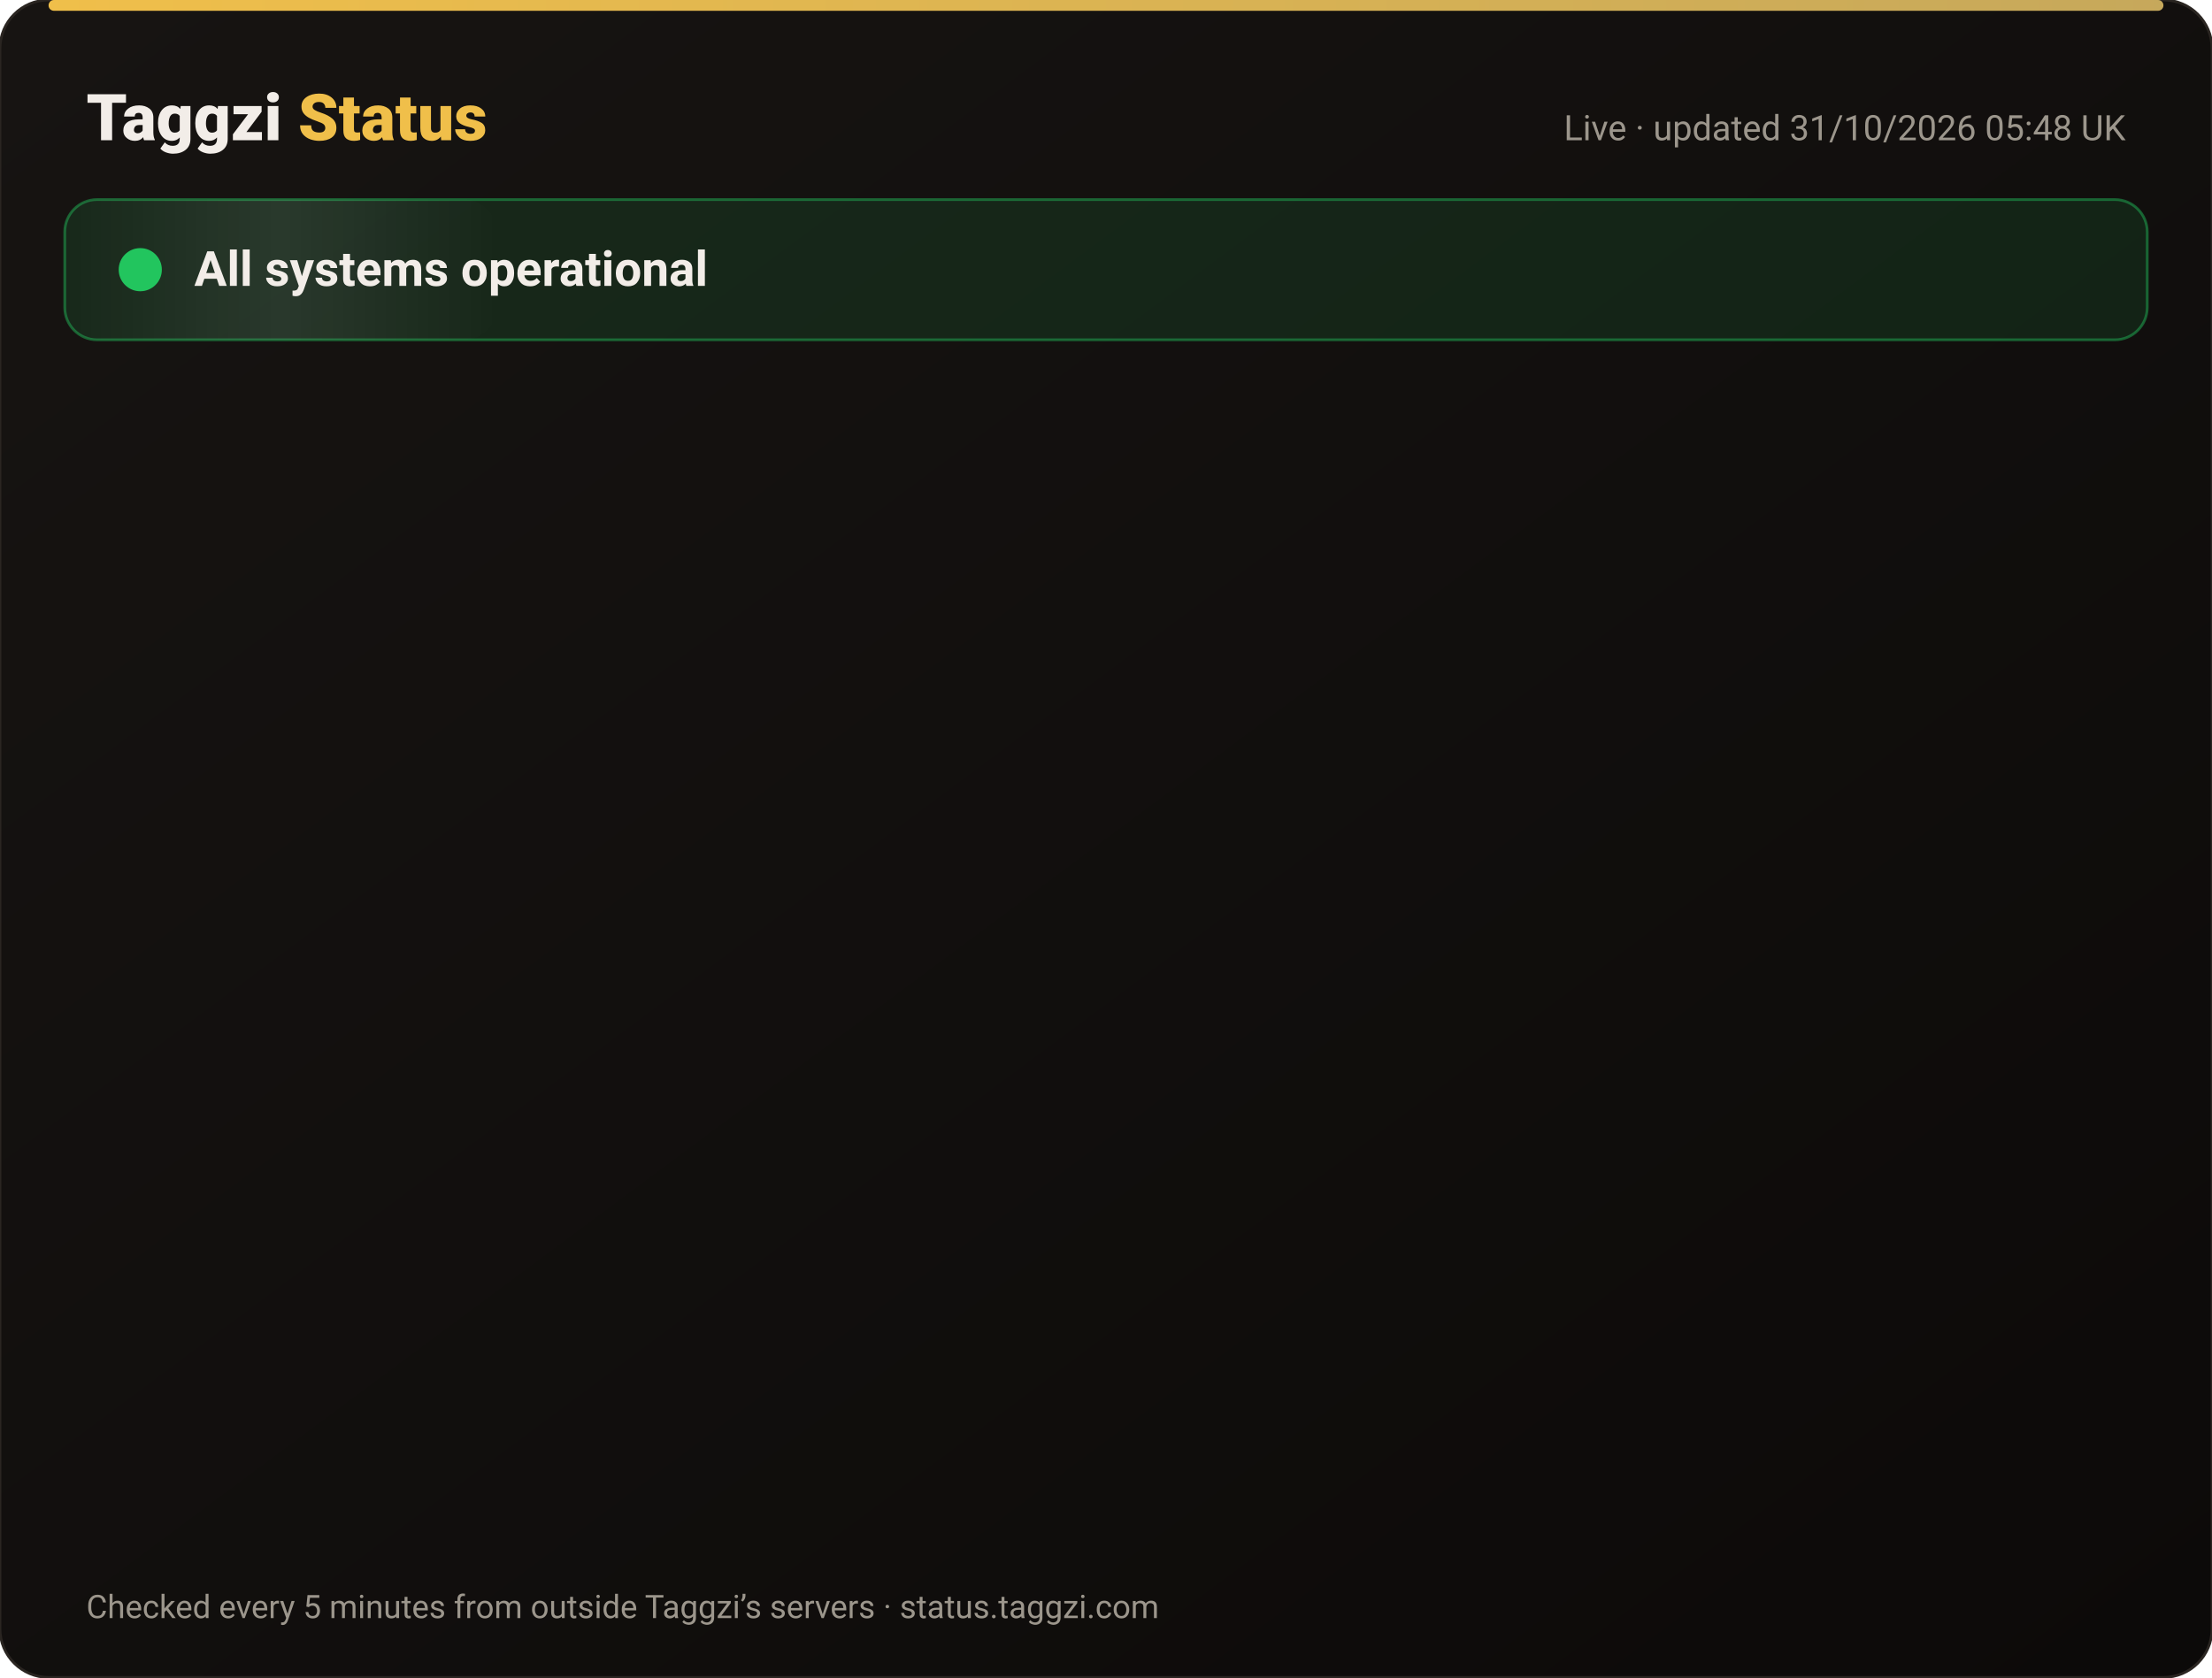
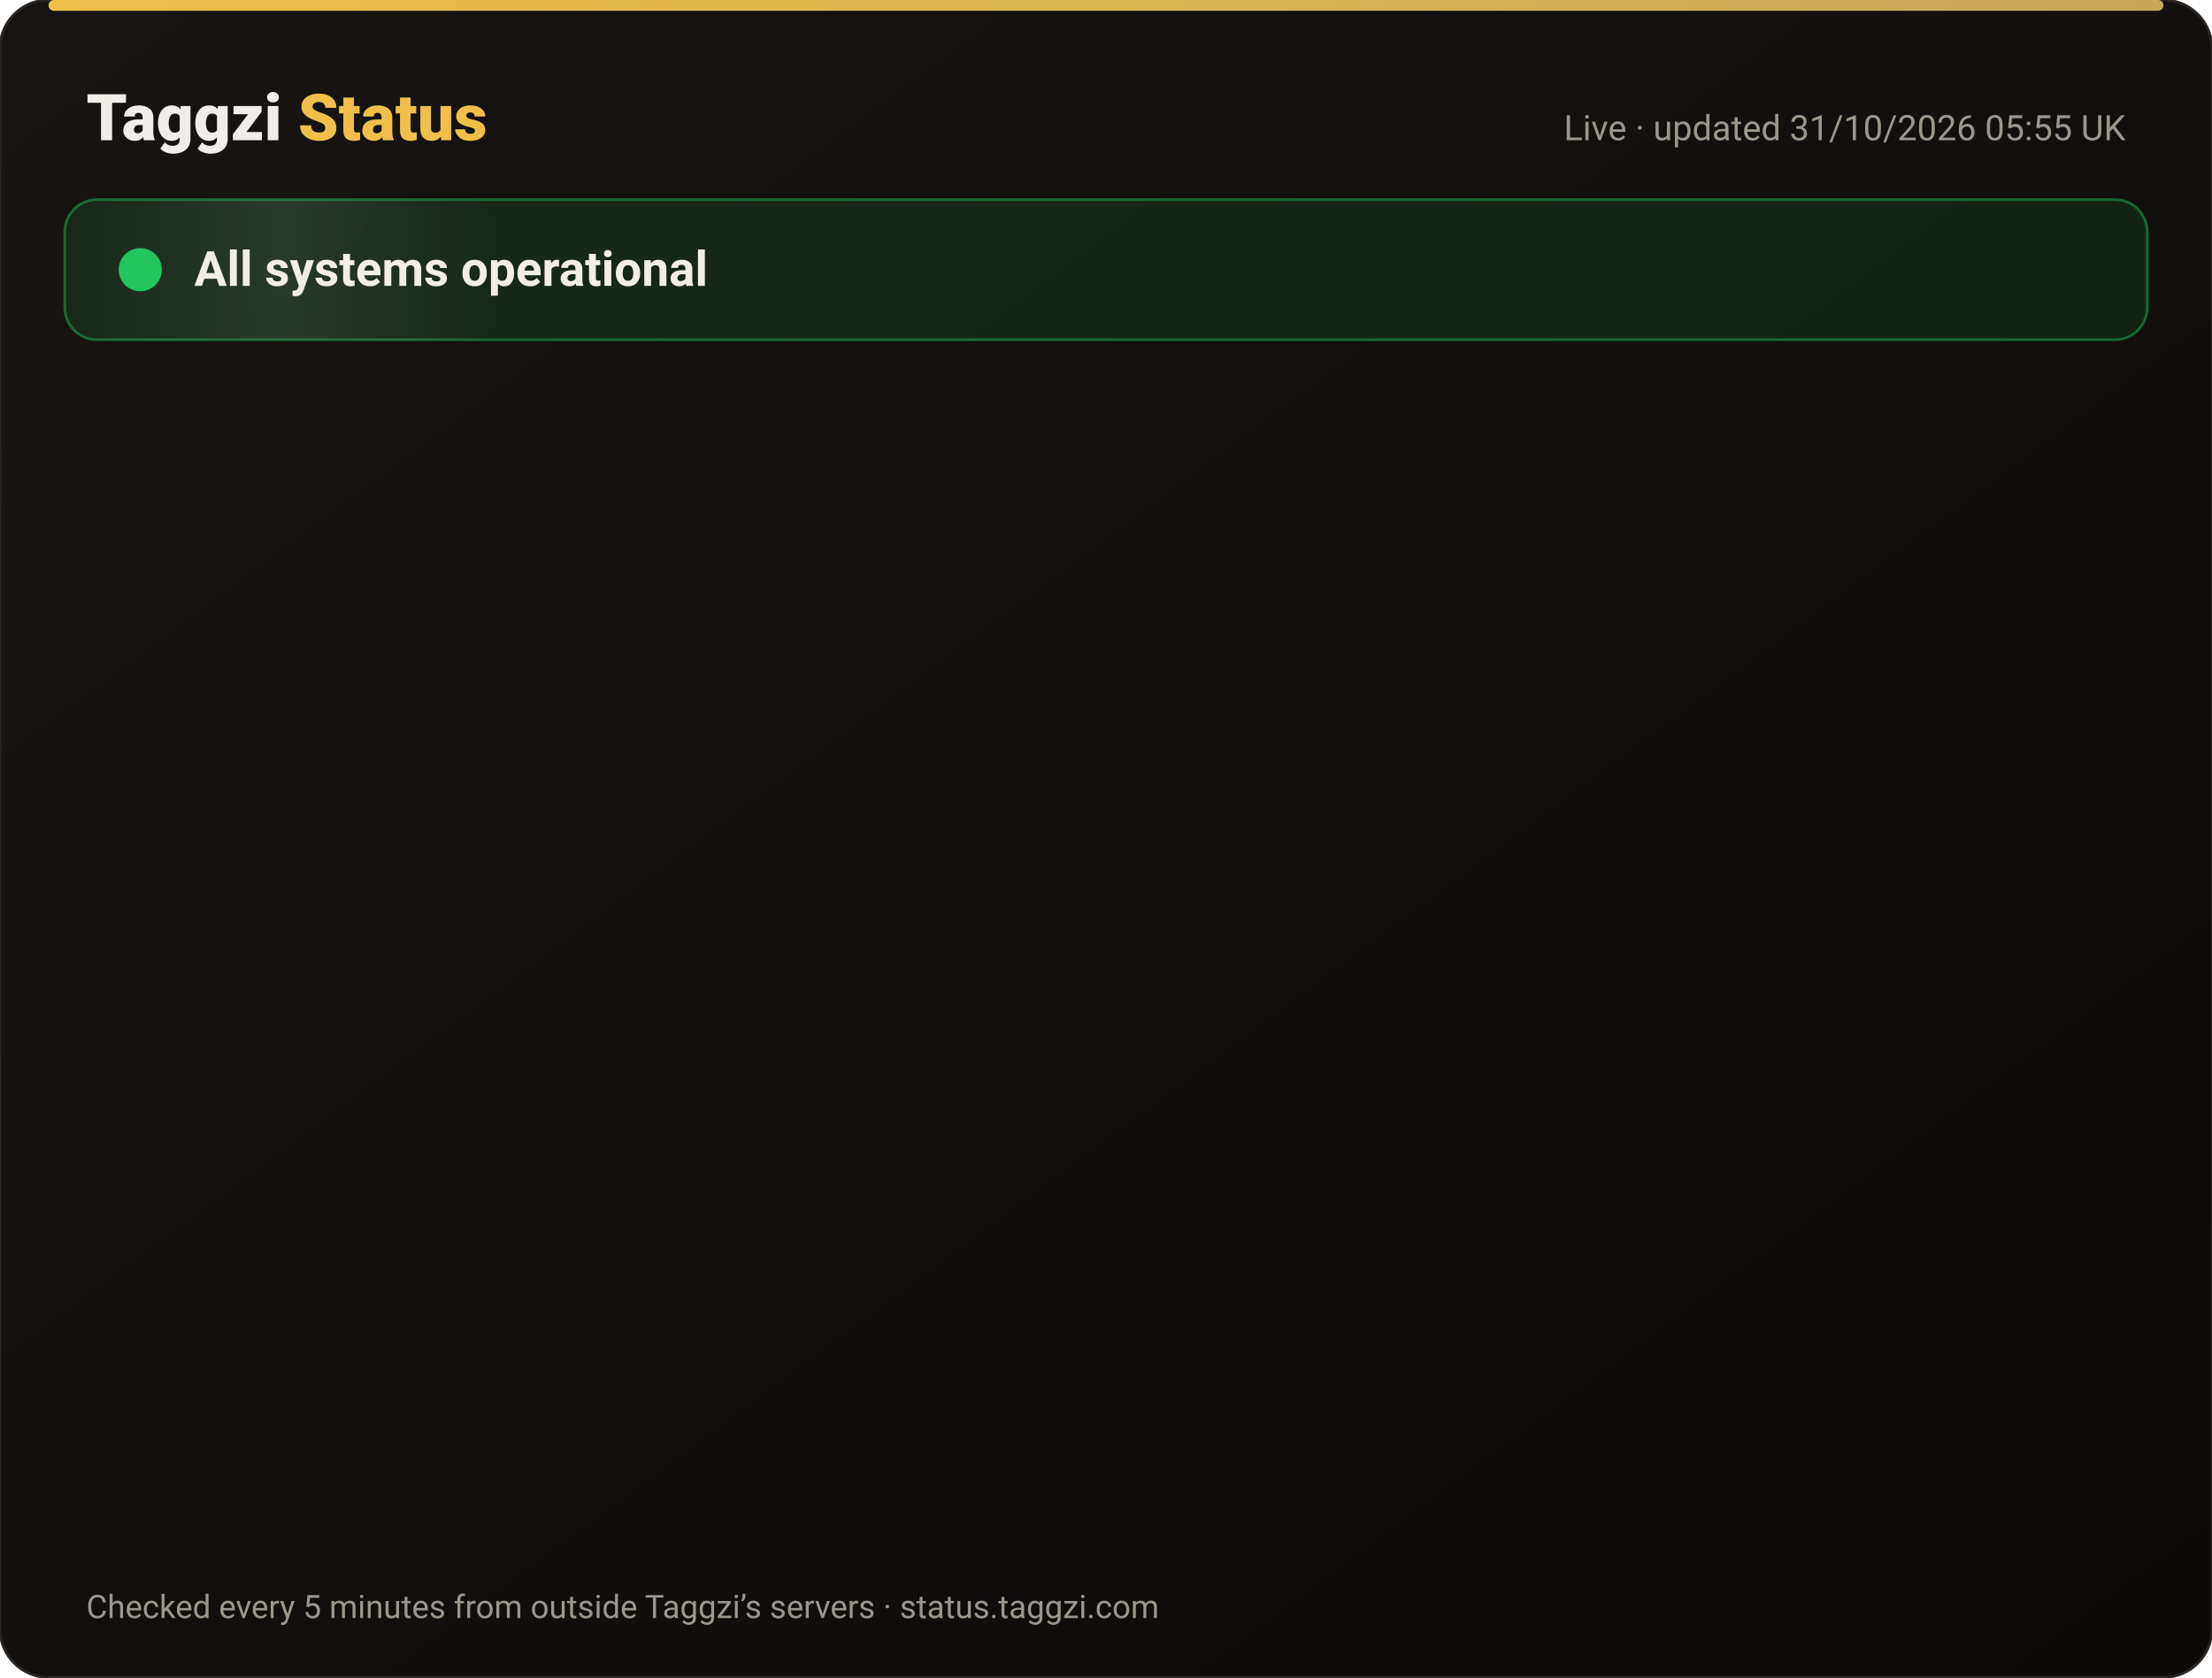
<svg xmlns="http://www.w3.org/2000/svg" width="820" height="622" viewBox="0 0 820 622" font-family="-apple-system,Segoe UI,Roboto,Helvetica,Arial,sans-serif">
  <defs>
    <linearGradient id="bg" x1="0" y1="0" x2="1" y2="1">
      <stop offset="0" stop-color="#171412" />
      <stop offset="1" stop-color="#0C0A09" />
    </linearGradient>
    <linearGradient id="gold" x1="0" x2="1">
      <stop offset="0" stop-color="#F0BF4A" />
      <stop offset="1" stop-color="#c6a85b" />
    </linearGradient>
    <linearGradient id="shine" x1="0" x2="1">
      <stop offset="0" stop-color="#fff" stop-opacity="0" />
      <stop offset=".5" stop-color="#fff" stop-opacity=".08" />
      <stop offset="1" stop-color="#fff" stop-opacity="0" />
    </linearGradient>
  </defs>
  <rect width="820" height="622" rx="18" fill="url(#bg)" stroke="#2a2521" />
  <rect x="18" y="0" width="784" height="4" rx="2" fill="url(#gold)" />
  <text x="32" y="52" font-size="24" font-weight="800" fill="#F2EDE8">Taggzi <tspan fill="#F0BF4A">Status</tspan>
  </text>
-   <text x="788" y="52" font-size="13" fill="#9C968C" text-anchor="end">Live · updated 31/10/2026 05:48 UK</text>
+   <text x="788" y="52" font-size="13" fill="#9C968C" text-anchor="end">Live · updated 31/10/2026 05:55 UK</text>
  <rect x="24" y="74" width="772" height="52" rx="12" fill="#22c55e" fill-opacity=".12" stroke="#22c55e" stroke-opacity=".45" />
  <rect x="24" y="74" width="160" height="52" rx="12" fill="url(#shine)">
    <animate attributeName="x" from="-160" to="820" dur="4s" repeatCount="indefinite" />
  </rect>
  <circle cx="52" cy="100" r="7" fill="#22c55e" />
  <circle cx="52" cy="100" r="7" fill="none" stroke="#22c55e" stroke-width="2">
    <animate attributeName="r" values="7;15;7" dur="2s" repeatCount="indefinite" />
    <animate attributeName="opacity" values=".9;0;.9" dur="2s" repeatCount="indefinite" />
  </circle>
  <text x="72" y="106" font-size="18" font-weight="700" fill="#F2EDE8">All systems operational</text>
  <g opacity="0">
    <animate attributeName="opacity" from="0" to="1" begin="0.00s" dur=".6s" fill="freeze" />
    <line x1="32" y1="188" x2="788" y2="188" stroke="#2a2521" />
    <circle cx="44" cy="166" r="6" fill="#22c55e">
      <animate attributeName="opacity" values="1;.45;1" dur="2.4s" begin="0.00s" repeatCount="indefinite" />
    </circle>
    <text x="62" y="171" font-size="15" font-weight="650" fill="#F2EDE8">Website</text>
    <text x="630" y="171" font-size="13" fill="#9C968C" text-anchor="end">99.96% uptime</text>
    <rect x="648" y="154" width="140" height="24" rx="12" fill="#22c55e" fill-opacity=".14" stroke="#22c55e" stroke-opacity=".5" />
    <text x="718" y="171" font-size="12" font-weight="700" fill="#22c55e" text-anchor="middle">Operational</text>
  </g>
  <g opacity="0">
    <animate attributeName="opacity" from="0" to="1" begin="0.15s" dur=".6s" fill="freeze" />
    <line x1="32" y1="234" x2="788" y2="234" stroke="#2a2521" />
    <circle cx="44" cy="212" r="6" fill="#22c55e">
      <animate attributeName="opacity" values="1;.45;1" dur="2.4s" begin="0.15s" repeatCount="indefinite" />
    </circle>
    <text x="62" y="217" font-size="15" font-weight="650" fill="#F2EDE8">Tag scans</text>
    <text x="630" y="217" font-size="13" fill="#9C968C" text-anchor="end">99.96% uptime</text>
    <rect x="648" y="200" width="140" height="24" rx="12" fill="#22c55e" fill-opacity=".14" stroke="#22c55e" stroke-opacity=".5" />
    <text x="718" y="217" font-size="12" font-weight="700" fill="#22c55e" text-anchor="middle">Operational</text>
  </g>
  <g opacity="0">
    <animate attributeName="opacity" from="0" to="1" begin="0.30s" dur=".6s" fill="freeze" />
    <line x1="32" y1="280" x2="788" y2="280" stroke="#2a2521" />
    <circle cx="44" cy="258" r="6" fill="#22c55e">
      <animate attributeName="opacity" values="1;.45;1" dur="2.4s" begin="0.30s" repeatCount="indefinite" />
    </circle>
    <text x="62" y="263" font-size="15" font-weight="650" fill="#F2EDE8">Manual tag lookup</text>
    <text x="630" y="263" font-size="13" fill="#9C968C" text-anchor="end">99.96% uptime</text>
    <rect x="648" y="246" width="140" height="24" rx="12" fill="#22c55e" fill-opacity=".14" stroke="#22c55e" stroke-opacity=".5" />
    <text x="718" y="263" font-size="12" font-weight="700" fill="#22c55e" text-anchor="middle">Operational</text>
  </g>
  <g opacity="0">
    <animate attributeName="opacity" from="0" to="1" begin="0.45s" dur=".6s" fill="freeze" />
    <line x1="32" y1="326" x2="788" y2="326" stroke="#2a2521" />
    <circle cx="44" cy="304" r="6" fill="#22c55e">
      <animate attributeName="opacity" values="1;.45;1" dur="2.4s" begin="0.45s" repeatCount="indefinite" />
    </circle>
    <text x="62" y="309" font-size="15" font-weight="650" fill="#F2EDE8">App &amp; login</text>
    <text x="630" y="309" font-size="13" fill="#9C968C" text-anchor="end">99.96% uptime</text>
    <rect x="648" y="292" width="140" height="24" rx="12" fill="#22c55e" fill-opacity=".14" stroke="#22c55e" stroke-opacity=".5" />
    <text x="718" y="309" font-size="12" font-weight="700" fill="#22c55e" text-anchor="middle">Operational</text>
  </g>
  <g opacity="0">
    <animate attributeName="opacity" from="0" to="1" begin="0.60s" dur=".6s" fill="freeze" />
    <line x1="32" y1="372" x2="788" y2="372" stroke="#2a2521" />
    <circle cx="44" cy="350" r="6" fill="#22c55e">
      <animate attributeName="opacity" values="1;.45;1" dur="2.4s" begin="0.60s" repeatCount="indefinite" />
    </circle>
    <text x="62" y="355" font-size="15" font-weight="650" fill="#F2EDE8">Community alerts</text>
    <text x="630" y="355" font-size="13" fill="#9C968C" text-anchor="end">99.96% uptime</text>
    <rect x="648" y="338" width="140" height="24" rx="12" fill="#22c55e" fill-opacity=".14" stroke="#22c55e" stroke-opacity=".5" />
    <text x="718" y="355" font-size="12" font-weight="700" fill="#22c55e" text-anchor="middle">Operational</text>
  </g>
  <g opacity="0">
    <animate attributeName="opacity" from="0" to="1" begin="0.75s" dur=".6s" fill="freeze" />
    <line x1="32" y1="418" x2="788" y2="418" stroke="#2a2521" />
    <circle cx="44" cy="396" r="6" fill="#22c55e">
      <animate attributeName="opacity" values="1;.45;1" dur="2.4s" begin="0.75s" repeatCount="indefinite" />
    </circle>
    <text x="62" y="401" font-size="15" font-weight="650" fill="#F2EDE8">Private calling</text>
    <text x="630" y="401" font-size="13" fill="#9C968C" text-anchor="end">99.96% uptime</text>
    <rect x="648" y="384" width="140" height="24" rx="12" fill="#22c55e" fill-opacity=".14" stroke="#22c55e" stroke-opacity=".5" />
    <text x="718" y="401" font-size="12" font-weight="700" fill="#22c55e" text-anchor="middle">Operational</text>
  </g>
  <g opacity="0">
    <animate attributeName="opacity" from="0" to="1" begin="0.90s" dur=".6s" fill="freeze" />
    <line x1="32" y1="464" x2="788" y2="464" stroke="#2a2521" />
    <circle cx="44" cy="442" r="6" fill="#22c55e">
      <animate attributeName="opacity" values="1;.45;1" dur="2.4s" begin="0.90s" repeatCount="indefinite" />
    </circle>
    <text x="62" y="447" font-size="15" font-weight="650" fill="#F2EDE8">Payments</text>
    <text x="630" y="447" font-size="13" fill="#9C968C" text-anchor="end">99.95% uptime</text>
    <rect x="648" y="430" width="140" height="24" rx="12" fill="#22c55e" fill-opacity=".14" stroke="#22c55e" stroke-opacity=".5" />
    <text x="718" y="447" font-size="12" font-weight="700" fill="#22c55e" text-anchor="middle">Operational</text>
  </g>
  <g opacity="0">
    <animate attributeName="opacity" from="0" to="1" begin="1.05s" dur=".6s" fill="freeze" />
    <line x1="32" y1="510" x2="788" y2="510" stroke="#2a2521" />
    <circle cx="44" cy="488" r="6" fill="#22c55e">
      <animate attributeName="opacity" values="1;.45;1" dur="2.4s" begin="1.05s" repeatCount="indefinite" />
    </circle>
    <text x="62" y="493" font-size="15" font-weight="650" fill="#F2EDE8">Email &amp; support</text>
    <text x="630" y="493" font-size="13" fill="#9C968C" text-anchor="end">99.96% uptime</text>
    <rect x="648" y="476" width="140" height="24" rx="12" fill="#22c55e" fill-opacity=".14" stroke="#22c55e" stroke-opacity=".5" />
    <text x="718" y="493" font-size="12" font-weight="700" fill="#22c55e" text-anchor="middle">Operational</text>
  </g>
  <g opacity="0">
    <animate attributeName="opacity" from="0" to="1" begin="1.20s" dur=".6s" fill="freeze" />
    <line x1="32" y1="556" x2="788" y2="556" stroke="#2a2521" />
    <circle cx="44" cy="534" r="6" fill="#22c55e">
      <animate attributeName="opacity" values="1;.45;1" dur="2.4s" begin="1.20s" repeatCount="indefinite" />
    </circle>
    <text x="62" y="539" font-size="15" font-weight="650" fill="#F2EDE8">Secure connection (SSL)</text>
    <text x="630" y="539" font-size="13" fill="#9C968C" text-anchor="end">100.00% uptime</text>
    <rect x="648" y="522" width="140" height="24" rx="12" fill="#22c55e" fill-opacity=".14" stroke="#22c55e" stroke-opacity=".5" />
    <text x="718" y="539" font-size="12" font-weight="700" fill="#22c55e" text-anchor="middle">Operational</text>
  </g>
  <text x="32" y="600" font-size="12" fill="#9C968C">Checked every 5 minutes from outside Taggzi’s servers · status.taggzi.com</text>
</svg>
